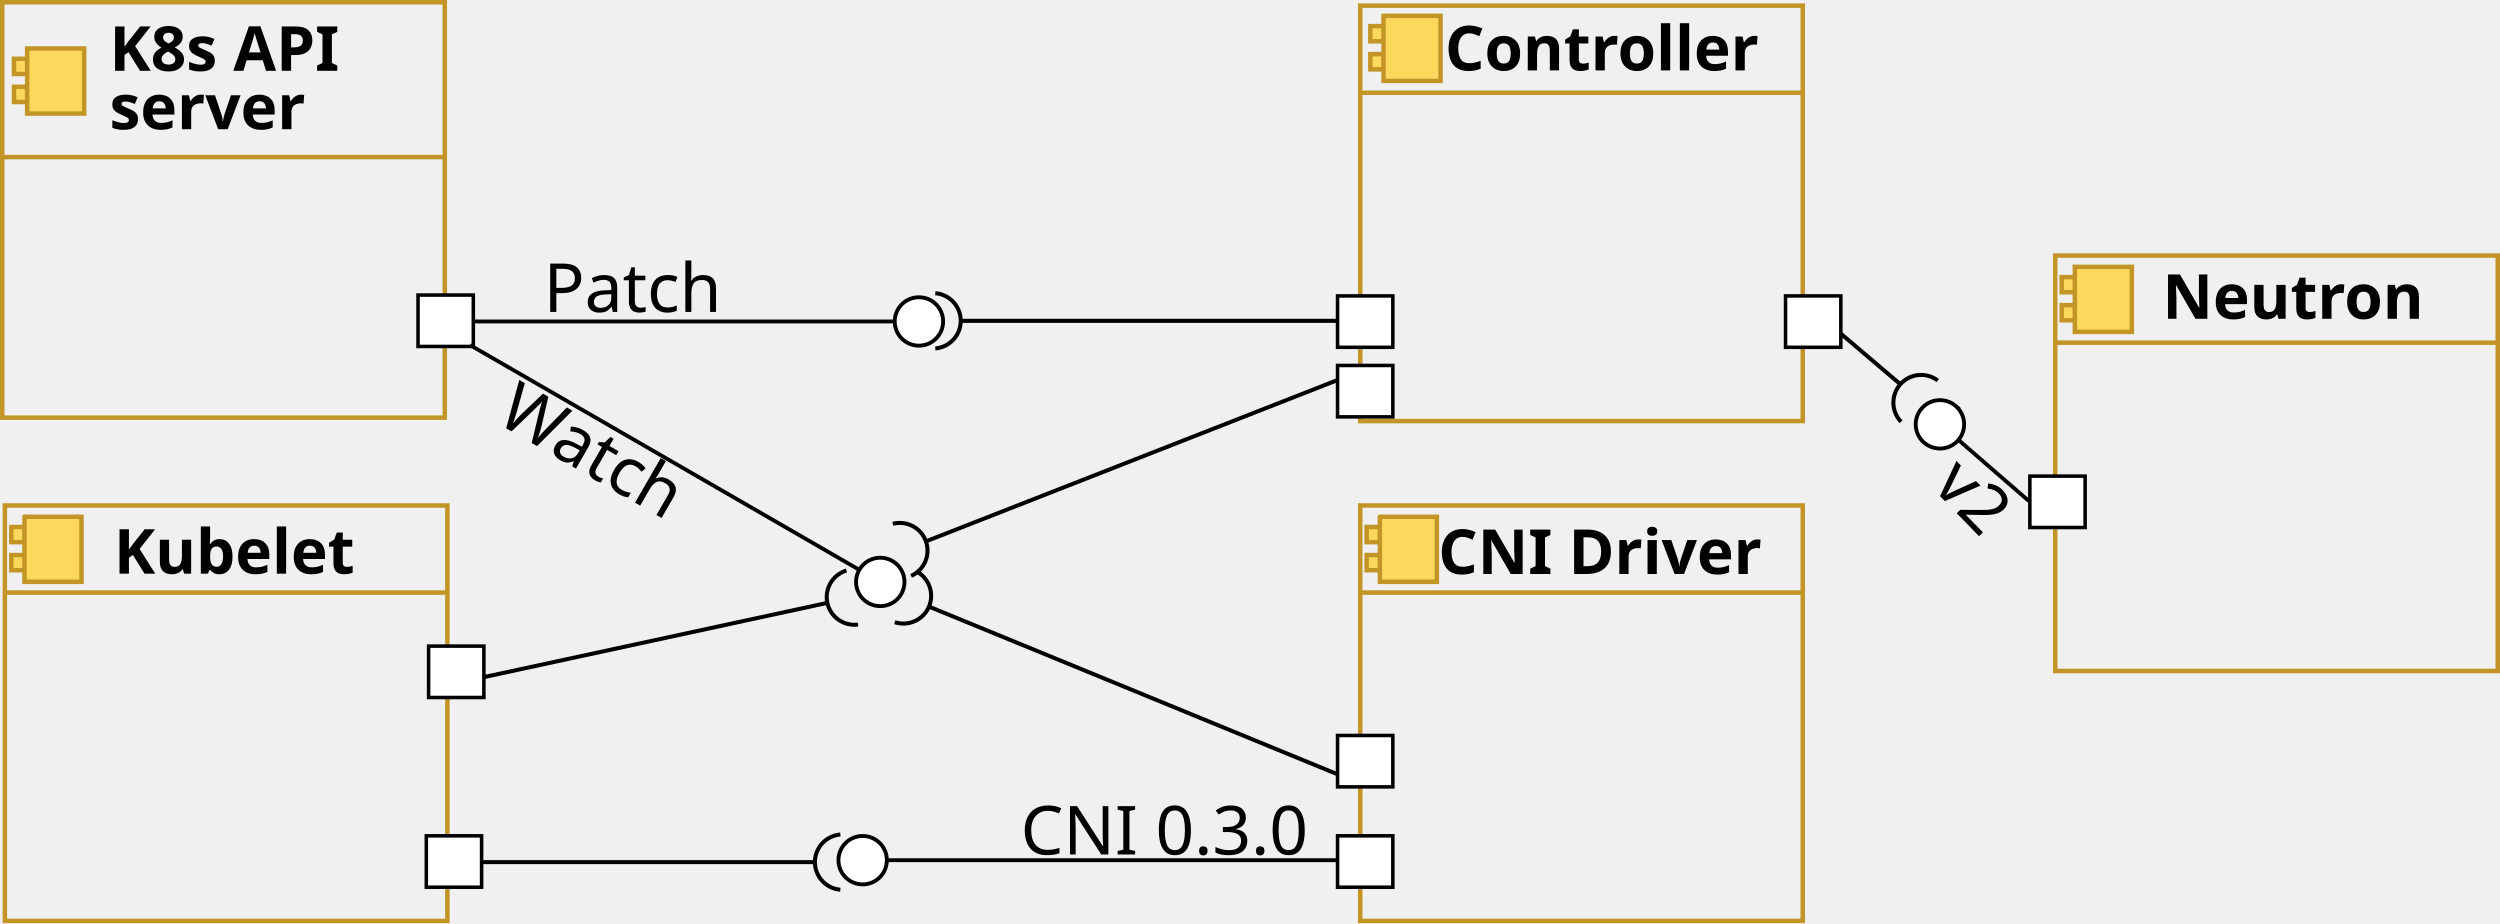
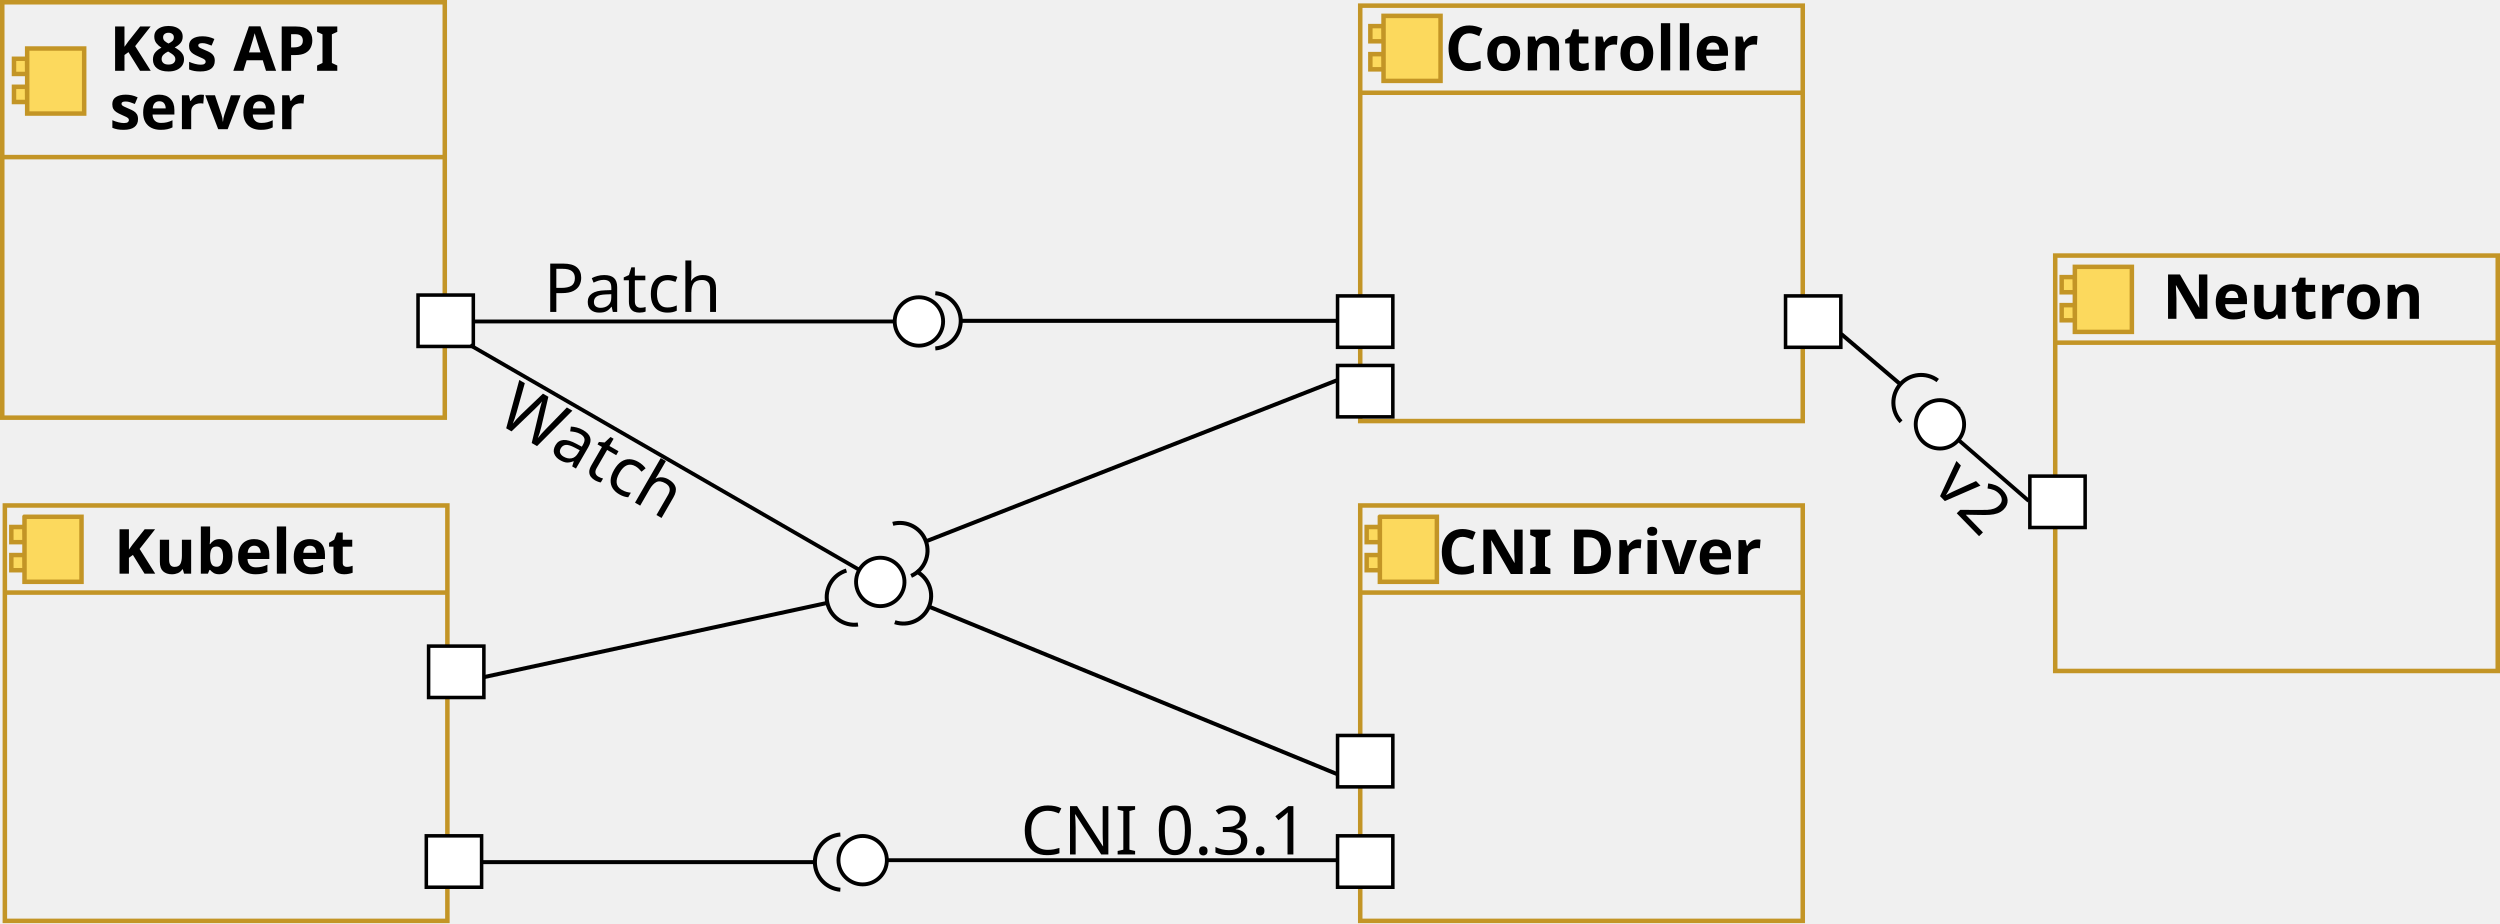
<svg xmlns="http://www.w3.org/2000/svg" width="312.45mm" height="115.373mm" viewBox="0 0 1107.107 408.802" id="svg2" version="1.1">
  <defs id="defs4" />
  <g id="layer1" transform="translate(-302.0458,-262.4331)">
    <g id="g10788">
      <path id="rect4272-7-56" d="m 314.079,283.92 0,11.053 -0.06,-6.516 -5.783,0 0,6.726 5.844,0 0,12.204 -0.06,-6.516 -5.783,0 0,6.726 5.844,0 0,5.126 25.247,0 0,-28.804 -25.247,0 z" style="fill:#fcd95d;fill-opacity:1;stroke:#c39526;stroke-width:1.991;stroke-miterlimit:10;stroke-dasharray:none;stroke-opacity:1" />
      <path d="m 708.981,415.511 c -5.92,0 -10.719,-4.799 -10.719,-10.719 0,-5.92 4.799,-10.719 10.719,-10.719 5.92,0 10.719,4.799 10.719,10.719 0,5.92 -4.799,10.719 -10.719,10.719 z m -209.724,-10.719 199.4,0" style="fill:#ffffff;fill-opacity:1;stroke:#000000;stroke-width:1.719;stroke-miterlimit:4;stroke-dasharray:none;stroke-opacity:1" id="path7744" />
      <g id="g10323">
        <path id="path9651" style="fill:none;fill-opacity:1;fill-rule:evenodd;stroke:#c39526;stroke-width:2;stroke-linecap:butt;stroke-linejoin:miter;stroke-miterlimit:4;stroke-dasharray:none;stroke-opacity:1" d="m 303.214,332.005 196.071,0 m -196.24,-68.572 195.97,0 0,183.96 -195.97,0 z" />
        <path style="fill:#ffffff;fill-opacity:1;stroke:#000000;stroke-width:1.567;stroke-miterlimit:10;stroke-dasharray:none;stroke-opacity:1" d="m 487.17,415.854 24.481,0 0,-22.758 -24.481,0 z" id="rect4272" />
      </g>
      <text id="text10308" y="293.799" x="350.543" style="font-style:normal;font-weight:normal;line-height:0%;font-family:sans-serif;letter-spacing:0px;word-spacing:0px;fill:#000000;fill-opacity:1;stroke:none;stroke-width:1px;stroke-linecap:butt;stroke-linejoin:miter;stroke-opacity:1" xml:space="preserve">
        <tspan style="font-weight:bold;font-size:27.5px;line-height:94%" y="293.799" x="350.543" id="tspan10310">K8s API</tspan>
        <tspan style="font-weight:bold;font-size:27.5px;line-height:94%" id="tspan10312" y="319.649" x="350.543">server</tspan>
      </text>
      <text id="text10308-7" y="400.583" x="542.802" style="font-style:normal;font-weight:normal;line-height:0%;font-family:sans-serif;letter-spacing:0px;word-spacing:0px;fill:#000000;fill-opacity:1;stroke:none;stroke-width:1px;stroke-linecap:butt;stroke-linejoin:miter;stroke-opacity:1" xml:space="preserve">
        <tspan style="font-weight:normal;font-size:30px;line-height:94%" id="tspan10312-2" y="400.583" x="542.802">Patch</tspan>
      </text>
      <path d="m 686.507,529.423 c -5.127,-2.96 -6.883,-9.516 -3.923,-14.643 2.96,-5.127 9.516,-6.883 14.643,-3.923 5.127,2.96 6.883,9.516 3.923,14.643 -2.96,5.127 -9.516,6.883 -14.643,3.923 z m -176.267,-114.145 172.686,99.7" style="fill:#ffffff;fill-opacity:1;stroke:#000000;stroke-width:1.719;stroke-miterlimit:4;stroke-dasharray:none;stroke-opacity:1" id="path7744-0" />
      <text transform="rotate(30)" id="text10308-7-2" y="128.421" x="675.727" style="font-style:normal;font-weight:normal;line-height:0%;font-family:sans-serif;letter-spacing:0px;word-spacing:0px;fill:#000000;fill-opacity:1;stroke:none;stroke-width:1px;stroke-linecap:butt;stroke-linejoin:miter;stroke-opacity:1" xml:space="preserve">
        <tspan style="font-weight:normal;font-size:30px;line-height:94%" id="tspan10312-2-3" y="128.421" x="675.727">Watch</tspan>
      </text>
    </g>
    <text xml:space="preserve" style="font-style:normal;font-weight:normal;line-height:0%;font-family:sans-serif;letter-spacing:0px;word-spacing:0px;fill:#000000;fill-opacity:1;stroke:none;stroke-width:1px;stroke-linecap:butt;stroke-linejoin:miter;stroke-opacity:1" x="941.929" y="293.611" id="text10308-9-1">
      <tspan x="941.929" y="293.611" style="font-weight:bold;font-size:27.5px;line-height:94%" id="tspan10499-9">Controller</tspan>
    </text>
    <g id="g10777">
      <g id="g10258">
        <path style="fill:#fcd95d;fill-opacity:1;stroke:#c39526;stroke-width:1.991;stroke-miterlimit:10;stroke-dasharray:none;stroke-opacity:1" d="m 312.896,491.272 0,11.053 -0.06,-6.516 -5.783,0 0,6.726 5.844,0 0,12.204 -0.06,-6.516 -5.783,0 0,6.726 5.844,0 0,5.126 25.247,0 0,-28.804 -25.247,0 z" id="rect4272-7-3" />
        <path id="path9651-7-0" style="fill:none;fill-opacity:1;fill-rule:evenodd;stroke:#c39526;stroke-width:2;stroke-linecap:butt;stroke-linejoin:miter;stroke-miterlimit:4;stroke-dasharray:none;stroke-opacity:1" d="m 304.367,524.848 196.071,0 m -196.24,-38.572 195.97,0 0,183.96 -195.97,0 z" />
      </g>
      <path id="rect4272-6" d="m 491.846,571.315 24.481,0 0,-22.758 -24.481,0 z" style="fill:#ffffff;fill-opacity:1;stroke:#000000;stroke-width:1.567;stroke-miterlimit:10;stroke-dasharray:none;stroke-opacity:1" />
      <path id="rect4272-6-1" d="m 490.836,655.335 24.481,0 0,-22.758 -24.481,0 z" style="fill:#ffffff;fill-opacity:1;stroke:#000000;stroke-width:1.567;stroke-miterlimit:10;stroke-dasharray:none;stroke-opacity:1" />
      <path d="m 676.879,515.095 c -6.114,1.848 -9.79,8.075 -8.453,14.321 1.345,6.243 7.251,10.413 13.584,9.59 m -165.803,23.31 153.019,-33.072" style="fill:none;fill-opacity:1;stroke:#000000;stroke-width:1.79;stroke-miterlimit:4;stroke-dasharray:none;stroke-opacity:1" id="path7157-1-7" />
      <text id="text10308-2" y="516.468" x="352.514" style="font-style:normal;font-weight:normal;line-height:0%;font-family:sans-serif;letter-spacing:0px;word-spacing:0px;fill:#000000;fill-opacity:1;stroke:none;stroke-width:1px;stroke-linecap:butt;stroke-linejoin:miter;stroke-opacity:1" xml:space="preserve">
        <tspan style="font-weight:bold;font-size:27.5px;line-height:94%" id="tspan10312-8" y="516.468" x="352.514">Kubelet</tspan>
      </text>
      <path d="m 674.187,631.992 c -6.366,0.524 -11.266,5.841 -11.27,12.229 0.005,6.386 4.905,11.703 11.27,12.227 m -159.162,-12.227 148.71,0" style="fill:none;fill-opacity:1;stroke:#000000;stroke-width:1.79;stroke-miterlimit:4;stroke-dasharray:none;stroke-opacity:1" id="path7157-1-78" />
    </g>
    <g transform="translate(600.2134)" id="g10258-9">
      <path id="rect4272-7-3-3" d="m 312.896,491.272 v 11.053 l -0.06,-6.516 h -5.783 v 6.726 h 5.844 v 12.204 l -0.06,-6.516 h -5.783 v 6.726 h 5.844 v 5.126 h 25.247 v -28.804 h -25.247 z" style="fill:#fcd95d;fill-opacity:1;stroke:#c39526;stroke-width:1.991;stroke-miterlimit:10;stroke-dasharray:none;stroke-opacity:1" />
      <path d="M 304.367,524.848 H 500.438 M 304.198,486.276 h 195.97 v 183.96 H 304.198 Z" style="fill:none;fill-opacity:1;fill-rule:evenodd;stroke:#c39526;stroke-width:2;stroke-linecap:butt;stroke-linejoin:miter;stroke-miterlimit:4;stroke-dasharray:none;stroke-opacity:1" id="path9651-7-0-6" />
    </g>
    <path style="fill:#ffffff;fill-opacity:1;stroke:#000000;stroke-width:1.567;stroke-miterlimit:10;stroke-dasharray:none;stroke-opacity:1" d="m 894.372,610.892 h 24.481 v -22.758 h -24.481 z" id="rect4272-6-5" />
    <text xml:space="preserve" style="font-style:normal;font-weight:normal;line-height:0%;font-family:sans-serif;letter-spacing:0px;word-spacing:0px;fill:#000000;fill-opacity:1;stroke:none;stroke-width:1px;stroke-linecap:butt;stroke-linejoin:miter;stroke-opacity:1" x="938.942" y="516.611" id="text10308-9">
      <tspan x="938.942" y="516.611" style="font-weight:bold;font-size:27.5px;line-height:94%" id="tspan10499">CNI Driver</tspan>
    </text>
    <path id="path7157-1-6" style="fill:none;fill-opacity:1;stroke:#000000;stroke-width:1.79;stroke-miterlimit:4;stroke-dasharray:none;stroke-opacity:1" d="m 698.305,537.964 c 6.069,1.989 12.65,-1.008 15.134,-6.893 2.475,-5.887 0.025,-12.689 -5.637,-15.643 m 186.645,89.932 -181.762,-74.607" />
    <path style="fill:#ffffff;fill-opacity:1;stroke:#000000;stroke-width:1.567;stroke-miterlimit:10;stroke-dasharray:none;stroke-opacity:1" d="m 894.372,655.335 h 24.481 v -22.758 h -24.481 z" id="rect4272-6-1-3" />
    <path id="path7744-1" style="fill:#ffffff;fill-opacity:1;stroke:#000000;stroke-width:1.719;stroke-miterlimit:4;stroke-dasharray:none;stroke-opacity:1" d="m 684.07,632.643 c 5.92,0 10.719,4.799 10.719,10.719 0,5.92 -4.799,10.719 -10.719,10.719 -5.92,0 -10.719,-4.799 -10.719,-10.719 0,-5.92 4.799,-10.719 10.719,-10.719 z m 209.724,10.719 H 694.394" />
    <text xml:space="preserve" style="font-style:normal;font-weight:normal;line-height:0%;font-family:sans-serif;letter-spacing:0px;word-spacing:0px;fill:#000000;fill-opacity:1;stroke:none;stroke-width:1px;stroke-linecap:butt;stroke-linejoin:miter;stroke-opacity:1" x="754.024" y="640.838" id="text10308-7-5">
-       <tspan x="754.024" y="640.838" id="tspan10312-2-0" style="font-weight:normal;font-size:30px;line-height:94%">CNI 0.3.0</tspan>
+       <tspan x="754.024" y="640.838" id="tspan10312-2-0" style="font-weight:normal;font-size:30px;line-height:94%">CNI 0.3.1</tspan>
    </text>
    <g id="g10768">
      <path d="m 716.241,416.733 c 6.366,-0.524 11.266,-5.841 11.27,-12.229 -0.005,-6.386 -4.905,-11.703 -11.27,-12.227 m 178.734,12.227 -168.282,0" style="fill:none;fill-opacity:1;stroke:#000000;stroke-width:1.79;stroke-miterlimit:4;stroke-dasharray:none;stroke-opacity:1" id="path7157-1" />
      <g id="g10283">
        <path style="fill:#fcd95d;fill-opacity:1;stroke:#c39526;stroke-width:1.991;stroke-miterlimit:10;stroke-dasharray:none;stroke-opacity:1" d="m 914.733,269.46 0,11.053 -0.06,-6.516 -5.783,0 0,6.726 5.844,0 0,12.204 -0.06,-6.516 -5.783,0 0,6.726 5.844,0 0,5.126 25.247,0 0,-28.804 -25.247,0 z" id="rect4272-7" />
        <path id="path9651-7" style="fill:none;fill-opacity:1;fill-rule:evenodd;stroke:#c39526;stroke-width:2;stroke-linecap:butt;stroke-linejoin:miter;stroke-miterlimit:4;stroke-dasharray:none;stroke-opacity:1" d="m 904.58,303.507 196.071,0 m -196.24,-38.572 195.97,0 0,183.96 -195.97,0 z" />
      </g>
      <path id="rect4272-2-1" d="m 1092.76,416.234 24.481,0 0,-22.758 -24.481,0 z" style="fill:#ffffff;fill-opacity:1;stroke:#000000;stroke-width:1.567;stroke-miterlimit:10;stroke-dasharray:none;stroke-opacity:1" />
      <path id="rect4272-2" d="m 894.372,416.234 24.481,0 0,-22.758 -24.481,0 z" style="fill:#ffffff;fill-opacity:1;stroke:#000000;stroke-width:1.567;stroke-miterlimit:10;stroke-dasharray:none;stroke-opacity:1" />
      <path d="m 1160.161,430.938 c -5.104,-3.84 -12.3,-3.125 -16.548,1.644 -4.238,4.778 -4.115,12.003 0.291,16.626 m -26.488,-38.868 26.808,22.787" style="fill:none;fill-opacity:1;stroke:#000000;stroke-width:1.79;stroke-miterlimit:4;stroke-dasharray:none;stroke-opacity:1" id="path7157-1-78-3" />
    </g>
    <g id="g10744">
      <g id="g10258-9-0" transform="translate(907.985,-110.6701)">
        <path style="fill:#fcd95d;fill-opacity:1;stroke:#c39526;stroke-width:1.991;stroke-miterlimit:10;stroke-dasharray:none;stroke-opacity:1" d="m 312.896,491.272 0,11.053 -0.06,-6.516 -5.783,0 0,6.726 5.844,0 0,12.204 -0.06,-6.516 -5.783,0 0,6.726 5.844,0 0,5.126 25.247,0 0,-28.804 -25.247,0 z" id="rect4272-7-3-3-6" />
        <path id="path9651-7-0-6-2" style="fill:none;fill-opacity:1;fill-rule:evenodd;stroke:#c39526;stroke-width:2;stroke-linecap:butt;stroke-linejoin:miter;stroke-miterlimit:4;stroke-dasharray:none;stroke-opacity:1" d="m 304.367,524.848 196.071,0 m -196.24,-38.572 195.97,0 0,183.96 -195.97,0 z" />
      </g>
      <text id="text10308-9-3" y="403.614" x="1259.68" style="font-style:normal;font-weight:normal;line-height:0%;font-family:sans-serif;letter-spacing:0px;word-spacing:0px;fill:#000000;fill-opacity:1;stroke:none;stroke-width:1px;stroke-linecap:butt;stroke-linejoin:miter;stroke-opacity:1" xml:space="preserve">
        <tspan id="tspan10499-6" style="font-weight:bold;font-size:27.5px;line-height:94%" y="403.614" x="1259.68">Neutron</tspan>
      </text>
      <path id="rect4272-2-1-0" d="m 1200.953,496.036 24.481,0 0,-22.758 -24.481,0 z" style="fill:#ffffff;fill-opacity:1;stroke:#000000;stroke-width:1.567;stroke-miterlimit:10;stroke-dasharray:none;stroke-opacity:1" />
      <path d="m 1168.024,442.146 c 4.532,3.809 5.118,10.57 1.31,15.102 -3.809,4.532 -10.57,5.118 -15.102,1.309 -4.532,-3.809 -5.118,-10.57 -1.309,-15.102 3.809,-4.532 10.57,-5.118 15.102,-1.309 z m 32.438,42.124 -31.431,-27.276" style="fill:#ffffff;fill-opacity:1;stroke:#000000;stroke-width:1.719;stroke-miterlimit:4;stroke-dasharray:none;stroke-opacity:1" id="path7744-1-6" />
      <text transform="rotate(45.72483)" id="text10308-7-5-2" y="-494.805" x="1149.762" style="font-style:normal;font-weight:normal;line-height:0%;font-family:sans-serif;letter-spacing:0px;word-spacing:0px;fill:#000000;fill-opacity:1;stroke:none;stroke-width:1px;stroke-linecap:butt;stroke-linejoin:miter;stroke-opacity:1" xml:space="preserve">
        <tspan style="font-weight:normal;font-size:30px;line-height:94%" id="tspan10312-2-0-0" y="-494.805" x="1149.762">v2</tspan>
      </text>
    </g>
    <path d="m 705.525,517.476 c 5.832,-2.605 8.691,-9.247 6.577,-15.274 -2.122,-6.023 -8.508,-9.414 -14.686,-7.798 M 894.671,430.615 711.331,502.474" style="fill:none;fill-opacity:1;stroke:#000000;stroke-width:1.79;stroke-miterlimit:4;stroke-dasharray:none;stroke-opacity:1" id="path7157-1-6-3" />
    <path id="rect4272-2-6" d="m 894.372,447.034 h 24.481 v -22.758 h -24.481 z" style="fill:#ffffff;fill-opacity:1;stroke:#000000;stroke-width:1.567;stroke-miterlimit:10;stroke-dasharray:none;stroke-opacity:1" />
  </g>
</svg>
